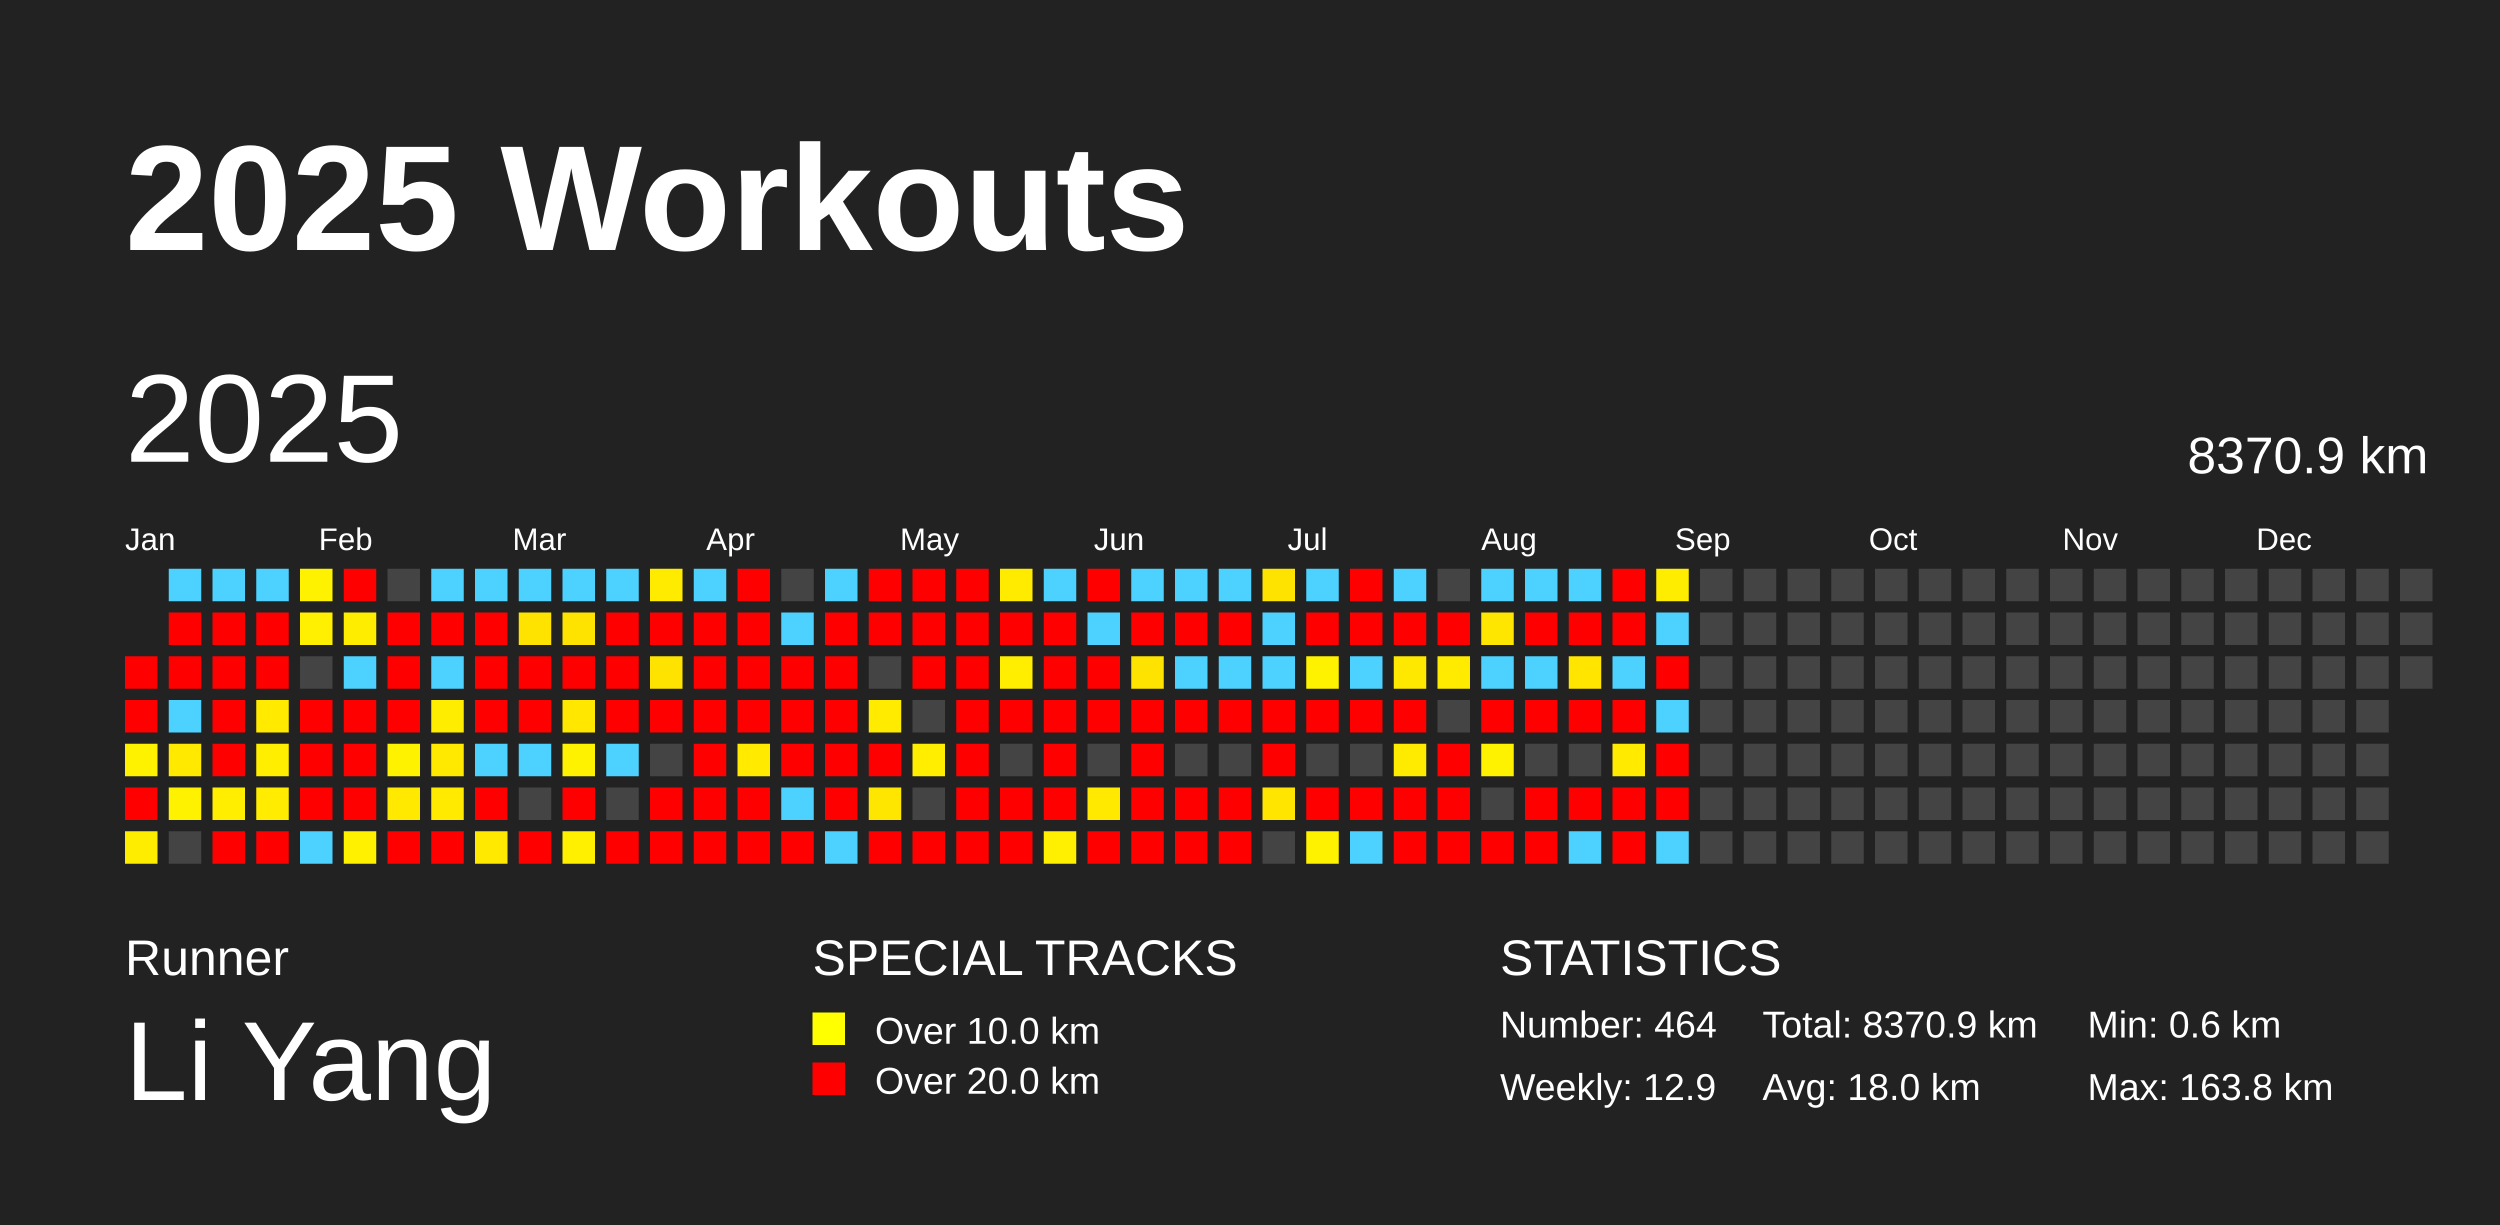
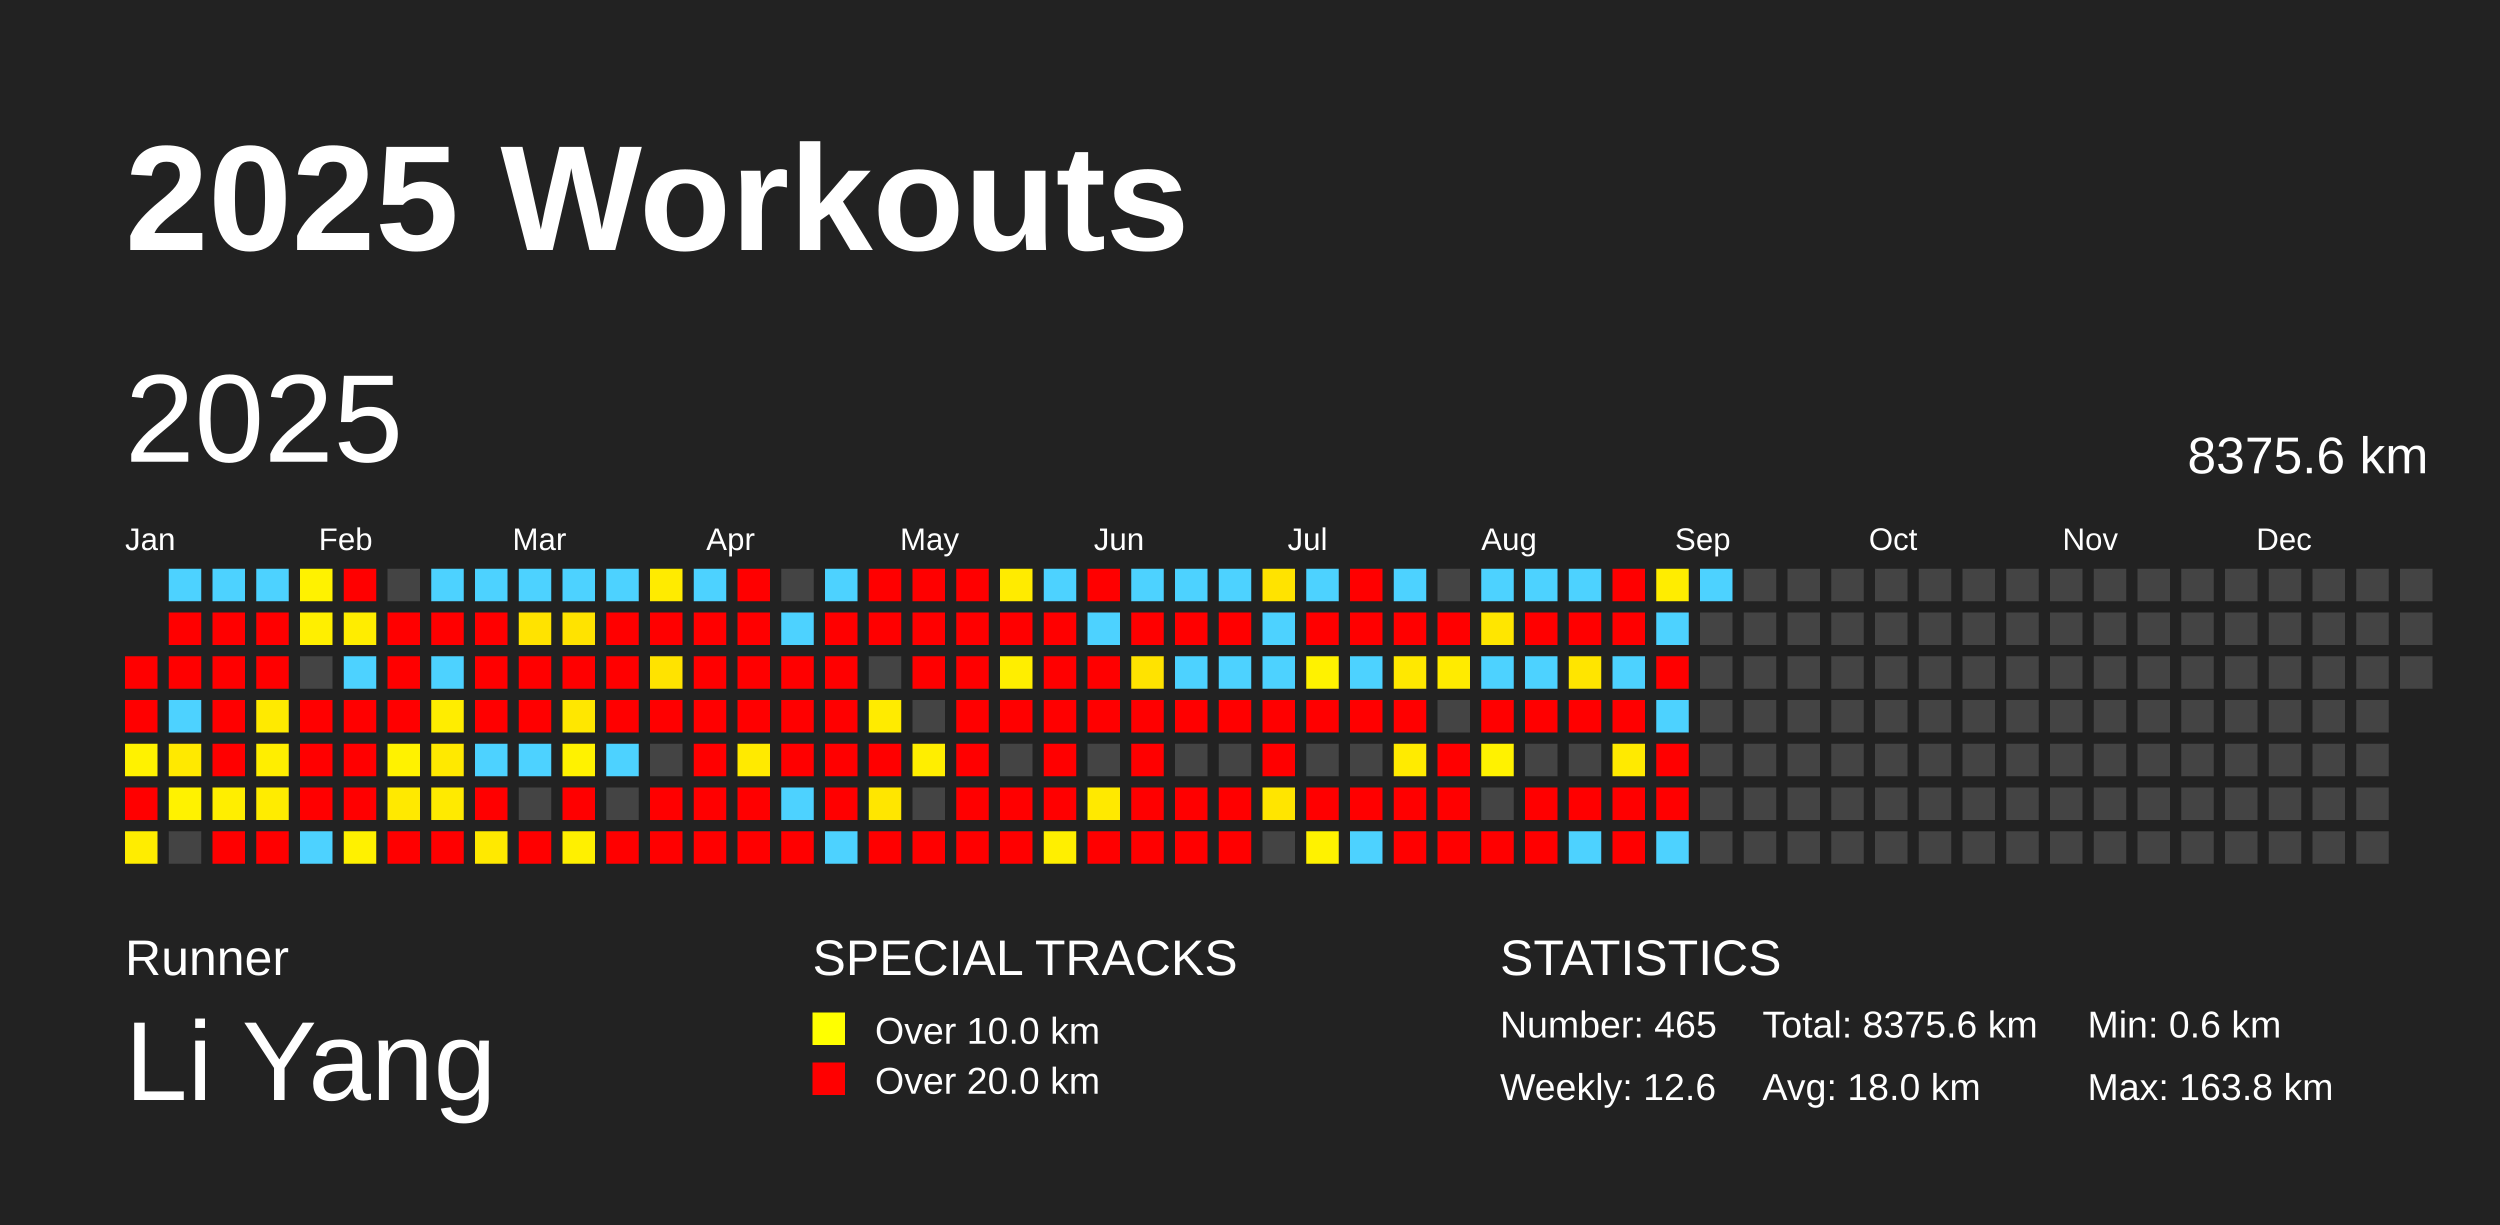
<svg xmlns="http://www.w3.org/2000/svg" baseProfile="full" height="98mm" version="1.1" viewBox="0,0,200,98" width="200mm">
  <defs />
  <rect fill="#222222" height="98" width="200" x="0" y="0" />
  <text fill="#FFFFFF" style="font-size:12px; font-family:Arial; font-weight:bold;" x="10" y="20">2025 Workouts</text>
  <text fill="#FFFFFF" style="font-size:4px; font-family:Arial" x="10" y="78">Runner</text>
  <text fill="#FFFFFF" style="font-size:9px; font-family:Arial" x="10" y="88">Li Yang</text>
  <text fill="#FFFFFF" style="font-size:4px; font-family:Arial" x="65" y="78">SPECIAL TRACKS</text>
  <rect fill="yellow" height="2.6" width="2.6" x="65" y="81" />
  <text fill="#FFFFFF" style="font-size:3px; font-family:Arial" x="70" y="83.5">Over 10.0 km</text>
  <rect fill="red" height="2.6" width="2.6" x="65" y="85" />
  <text fill="#FFFFFF" style="font-size:3px; font-family:Arial" x="70" y="87.5">Over 20.0 km</text>
  <text fill="#FFFFFF" style="font-size:4px; font-family:Arial" x="120" y="78">STATISTICS</text>
-   <text fill="#FFFFFF" style="font-size:3px; font-family:Arial" x="120" y="83">Number: 464</text>
-   <text fill="#FFFFFF" style="font-size:3px; font-family:Arial" x="120" y="88">Weekly: 12.9</text>
-   <text fill="#FFFFFF" style="font-size:3px; font-family:Arial" x="141" y="83">Total: 8370.9 km</text>
+   <text fill="#FFFFFF" style="font-size:3px; font-family:Arial" x="120" y="83">Number: 465</text>
+   <text fill="#FFFFFF" style="font-size:3px; font-family:Arial" x="120" y="88">Weekly: 12.6</text>
+   <text fill="#FFFFFF" style="font-size:3px; font-family:Arial" x="141" y="83">Total: 8375.6 km</text>
  <text fill="#FFFFFF" style="font-size:3px; font-family:Arial" x="141" y="88">Avg: 18.0 km</text>
  <text fill="#FFFFFF" style="font-size:3px; font-family:Arial" x="167" y="83">Min: 0.6 km</text>
  <text fill="#FFFFFF" style="font-size:3px; font-family:Arial" x="167" y="88">Max: 163.8 km</text>
  <text dominant-baseline="hanging" fill="#FFFFFF" style="font-size:10.0px; font-family:Arial;" x="10" y="30">2025</text>
-   <text dominant-baseline="hanging" fill="#FFFFFF" style="font-size:4.125px; font-family:Arial;" x="175" y="35">8370.9 km</text>
+   <text dominant-baseline="hanging" fill="#FFFFFF" style="font-size:4.125px; font-family:Arial;" x="175" y="35">8375.6 km</text>
  <text fill="#FFFFFF" style="font-size:2.5px; font-family:Arial" x="10.0" y="44">Jan</text>
  <text fill="#FFFFFF" style="font-size:2.5px; font-family:Arial" x="25.5" y="44">Feb</text>
  <text fill="#FFFFFF" style="font-size:2.5px; font-family:Arial" x="41.0" y="44">Mar</text>
  <text fill="#FFFFFF" style="font-size:2.5px; font-family:Arial" x="56.5" y="44">Apr</text>
  <text fill="#FFFFFF" style="font-size:2.5px; font-family:Arial" x="72.0" y="44">May</text>
  <text fill="#FFFFFF" style="font-size:2.5px; font-family:Arial" x="87.5" y="44">Jun</text>
  <text fill="#FFFFFF" style="font-size:2.5px; font-family:Arial" x="103.0" y="44">Jul</text>
  <text fill="#FFFFFF" style="font-size:2.5px; font-family:Arial" x="118.5" y="44">Aug</text>
  <text fill="#FFFFFF" style="font-size:2.5px; font-family:Arial" x="134.0" y="44">Sep</text>
  <text fill="#FFFFFF" style="font-size:2.5px; font-family:Arial" x="149.5" y="44">Oct</text>
  <text fill="#FFFFFF" style="font-size:2.5px; font-family:Arial" x="165.0" y="44">Nov</text>
  <text fill="#FFFFFF" style="font-size:2.5px; font-family:Arial" x="180.5" y="44">Dec</text>
  <rect fill="red" height="2.6" width="2.6" x="10.0" y="52.5" />
  <rect fill="red" height="2.6" width="2.6" x="10.0" y="56.0" />
  <rect fill="#fff200" height="2.6" width="2.6" x="10.0" y="59.5" />
  <rect fill="red" height="2.6" width="2.6" x="10.0" y="63.0" />
  <rect fill="#ffed00" height="2.6" width="2.6" x="10.0" y="66.5" />
  <rect fill="#4dd2ff" height="2.6" width="2.6" x="13.5" y="45.5" />
  <rect fill="red" height="2.6" width="2.6" x="13.5" y="49.0" />
  <rect fill="red" height="2.6" width="2.6" x="13.5" y="52.5" />
  <rect fill="#4dd2ff" height="2.6" width="2.6" x="13.5" y="56.0" />
  <rect fill="#ffe900" height="2.6" width="2.6" x="13.5" y="59.5" />
  <rect fill="#fff200" height="2.6" width="2.6" x="13.5" y="63.0" />
  <rect fill="#444444" height="2.6" width="2.6" x="13.5" y="66.5" />
  <rect fill="#4dd2ff" height="2.6" width="2.6" x="17.0" y="45.5" />
  <rect fill="red" height="2.6" width="2.6" x="17.0" y="49.0" />
  <rect fill="red" height="2.6" width="2.6" x="17.0" y="52.5" />
  <rect fill="red" height="2.6" width="2.6" x="17.0" y="56.0" />
  <rect fill="red" height="2.6" width="2.6" x="17.0" y="59.5" />
  <rect fill="#ffee00" height="2.6" width="2.6" x="17.0" y="63.0" />
  <rect fill="red" height="2.6" width="2.6" x="17.0" y="66.5" />
  <rect fill="#4dd2ff" height="2.6" width="2.6" x="20.5" y="45.5" />
  <rect fill="red" height="2.6" width="2.6" x="20.5" y="49.0" />
  <rect fill="red" height="2.6" width="2.6" x="20.5" y="52.5" />
  <rect fill="#ffea00" height="2.6" width="2.6" x="20.5" y="56.0" />
  <rect fill="#ffee00" height="2.6" width="2.6" x="20.5" y="59.5" />
  <rect fill="#ffec00" height="2.6" width="2.6" x="20.5" y="63.0" />
  <rect fill="red" height="2.6" width="2.6" x="20.5" y="66.5" />
  <rect fill="#fff200" height="2.6" width="2.6" x="24.0" y="45.5" />
  <rect fill="#ffef00" height="2.6" width="2.6" x="24.0" y="49.0" />
  <rect fill="#444444" height="2.6" width="2.6" x="24.0" y="52.5" />
  <rect fill="red" height="2.6" width="2.6" x="24.0" y="56.0" />
  <rect fill="red" height="2.6" width="2.6" x="24.0" y="59.5" />
  <rect fill="red" height="2.6" width="2.6" x="24.0" y="63.0" />
  <rect fill="#4dd2ff" height="2.6" width="2.6" x="24.0" y="66.5" />
  <rect fill="red" height="2.6" width="2.6" x="27.5" y="45.5" />
  <rect fill="#ffed00" height="2.6" width="2.6" x="27.5" y="49.0" />
  <rect fill="#4dd2ff" height="2.6" width="2.6" x="27.5" y="52.5" />
  <rect fill="red" height="2.6" width="2.6" x="27.5" y="56.0" />
  <rect fill="red" height="2.6" width="2.6" x="27.5" y="59.5" />
  <rect fill="red" height="2.6" width="2.6" x="27.5" y="63.0" />
  <rect fill="#fff100" height="2.6" width="2.6" x="27.5" y="66.5" />
  <rect fill="#444444" height="2.6" width="2.6" x="31.0" y="45.5" />
  <rect fill="red" height="2.6" width="2.6" x="31.0" y="49.0" />
  <rect fill="red" height="2.6" width="2.6" x="31.0" y="52.5" />
  <rect fill="red" height="2.6" width="2.6" x="31.0" y="56.0" />
  <rect fill="#fff200" height="2.6" width="2.6" x="31.0" y="59.5" />
  <rect fill="#ffe900" height="2.6" width="2.6" x="31.0" y="63.0" />
  <rect fill="red" height="2.6" width="2.6" x="31.0" y="66.5" />
  <rect fill="#4dd2ff" height="2.6" width="2.6" x="34.5" y="45.5" />
  <rect fill="red" height="2.6" width="2.6" x="34.5" y="49.0" />
  <rect fill="#4dd2ff" height="2.6" width="2.6" x="34.5" y="52.5" />
  <rect fill="#ffed00" height="2.6" width="2.6" x="34.5" y="56.0" />
  <rect fill="#ffe900" height="2.6" width="2.6" x="34.5" y="59.5" />
  <rect fill="#ffea00" height="2.6" width="2.6" x="34.5" y="63.0" />
  <rect fill="red" height="2.6" width="2.6" x="34.5" y="66.5" />
  <rect fill="#4dd2ff" height="2.6" width="2.6" x="38.0" y="45.5" />
  <rect fill="red" height="2.6" width="2.6" x="38.0" y="49.0" />
  <rect fill="red" height="2.6" width="2.6" x="38.0" y="52.5" />
  <rect fill="red" height="2.6" width="2.6" x="38.0" y="56.0" />
  <rect fill="#4dd2ff" height="2.6" width="2.6" x="38.0" y="59.5" />
  <rect fill="red" height="2.6" width="2.6" x="38.0" y="63.0" />
  <rect fill="#ffe900" height="2.6" width="2.6" x="38.0" y="66.5" />
  <rect fill="#4dd2ff" height="2.6" width="2.6" x="41.5" y="45.5" />
  <rect fill="#ffe300" height="2.6" width="2.6" x="41.5" y="49.0" />
  <rect fill="red" height="2.6" width="2.6" x="41.5" y="52.5" />
  <rect fill="red" height="2.6" width="2.6" x="41.5" y="56.0" />
  <rect fill="#4dd2ff" height="2.6" width="2.6" x="41.5" y="59.5" />
  <rect fill="#444444" height="2.6" width="2.6" x="41.5" y="63.0" />
  <rect fill="red" height="2.6" width="2.6" x="41.5" y="66.5" />
  <rect fill="#4dd2ff" height="2.6" width="2.6" x="45.0" y="45.5" />
  <rect fill="#ffe300" height="2.6" width="2.6" x="45.0" y="49.0" />
  <rect fill="red" height="2.6" width="2.6" x="45.0" y="52.5" />
  <rect fill="#ffe700" height="2.6" width="2.6" x="45.0" y="56.0" />
  <rect fill="#fff200" height="2.6" width="2.6" x="45.0" y="59.5" />
  <rect fill="red" height="2.6" width="2.6" x="45.0" y="63.0" />
  <rect fill="#fff000" height="2.6" width="2.6" x="45.0" y="66.5" />
  <rect fill="#4dd2ff" height="2.6" width="2.6" x="48.5" y="45.5" />
  <rect fill="red" height="2.6" width="2.6" x="48.5" y="49.0" />
  <rect fill="red" height="2.6" width="2.6" x="48.5" y="52.5" />
  <rect fill="red" height="2.6" width="2.6" x="48.5" y="56.0" />
  <rect fill="#4dd2ff" height="2.6" width="2.6" x="48.5" y="59.5" />
  <rect fill="#444444" height="2.6" width="2.6" x="48.5" y="63.0" />
  <rect fill="red" height="2.6" width="2.6" x="48.5" y="66.5" />
  <rect fill="#ffeb00" height="2.6" width="2.6" x="52.0" y="45.5" />
  <rect fill="red" height="2.6" width="2.6" x="52.0" y="49.0" />
  <rect fill="#ffe300" height="2.6" width="2.6" x="52.0" y="52.5" />
  <rect fill="red" height="2.6" width="2.6" x="52.0" y="56.0" />
  <rect fill="#444444" height="2.6" width="2.6" x="52.0" y="59.5" />
  <rect fill="red" height="2.6" width="2.6" x="52.0" y="63.0" />
  <rect fill="red" height="2.6" width="2.6" x="52.0" y="66.5" />
  <rect fill="#4dd2ff" height="2.6" width="2.6" x="55.5" y="45.5" />
  <rect fill="red" height="2.6" width="2.6" x="55.5" y="49.0" />
  <rect fill="red" height="2.6" width="2.6" x="55.5" y="52.5" />
  <rect fill="red" height="2.6" width="2.6" x="55.5" y="56.0" />
  <rect fill="red" height="2.6" width="2.6" x="55.5" y="59.5" />
  <rect fill="red" height="2.6" width="2.6" x="55.5" y="63.0" />
  <rect fill="red" height="2.6" width="2.6" x="55.5" y="66.5" />
  <rect fill="red" height="2.6" width="2.6" x="59.0" y="45.5" />
  <rect fill="red" height="2.6" width="2.6" x="59.0" y="49.0" />
  <rect fill="red" height="2.6" width="2.6" x="59.0" y="52.5" />
  <rect fill="red" height="2.6" width="2.6" x="59.0" y="56.0" />
  <rect fill="#ffea00" height="2.6" width="2.6" x="59.0" y="59.5" />
  <rect fill="red" height="2.6" width="2.6" x="59.0" y="63.0" />
  <rect fill="red" height="2.6" width="2.6" x="59.0" y="66.5" />
  <rect fill="#444444" height="2.6" width="2.6" x="62.5" y="45.5" />
  <rect fill="#4dd2ff" height="2.6" width="2.6" x="62.5" y="49.0" />
  <rect fill="red" height="2.6" width="2.6" x="62.5" y="52.5" />
  <rect fill="red" height="2.6" width="2.6" x="62.5" y="56.0" />
  <rect fill="red" height="2.6" width="2.6" x="62.5" y="59.5" />
  <rect fill="#4dd2ff" height="2.6" width="2.6" x="62.5" y="63.0" />
  <rect fill="red" height="2.6" width="2.6" x="62.5" y="66.5" />
  <rect fill="#4dd2ff" height="2.6" width="2.6" x="66.0" y="45.5" />
  <rect fill="red" height="2.6" width="2.6" x="66.0" y="49.0" />
  <rect fill="red" height="2.6" width="2.6" x="66.0" y="52.5" />
  <rect fill="red" height="2.6" width="2.6" x="66.0" y="56.0" />
  <rect fill="red" height="2.6" width="2.6" x="66.0" y="59.5" />
  <rect fill="red" height="2.6" width="2.6" x="66.0" y="63.0" />
  <rect fill="#4dd2ff" height="2.6" width="2.6" x="66.0" y="66.5" />
  <rect fill="red" height="2.6" width="2.6" x="69.5" y="45.5" />
  <rect fill="red" height="2.6" width="2.6" x="69.5" y="49.0" />
  <rect fill="#444444" height="2.6" width="2.6" x="69.5" y="52.5" />
  <rect fill="#ffeb00" height="2.6" width="2.6" x="69.5" y="56.0" />
  <rect fill="red" height="2.6" width="2.6" x="69.5" y="59.5" />
  <rect fill="#ffe600" height="2.6" width="2.6" x="69.5" y="63.0" />
  <rect fill="red" height="2.6" width="2.6" x="69.5" y="66.5" />
  <rect fill="red" height="2.6" width="2.6" x="73.0" y="45.5" />
  <rect fill="red" height="2.6" width="2.6" x="73.0" y="49.0" />
  <rect fill="red" height="2.6" width="2.6" x="73.0" y="52.5" />
  <rect fill="#444444" height="2.6" width="2.6" x="73.0" y="56.0" />
  <rect fill="#ffee00" height="2.6" width="2.6" x="73.0" y="59.5" />
  <rect fill="#444444" height="2.6" width="2.6" x="73.0" y="63.0" />
  <rect fill="red" height="2.6" width="2.6" x="73.0" y="66.5" />
  <rect fill="red" height="2.6" width="2.6" x="76.5" y="45.5" />
  <rect fill="red" height="2.6" width="2.6" x="76.5" y="49.0" />
  <rect fill="red" height="2.6" width="2.6" x="76.5" y="52.5" />
  <rect fill="red" height="2.6" width="2.6" x="76.5" y="56.0" />
  <rect fill="red" height="2.6" width="2.6" x="76.5" y="59.5" />
  <rect fill="red" height="2.6" width="2.6" x="76.5" y="63.0" />
  <rect fill="red" height="2.6" width="2.6" x="76.5" y="66.5" />
  <rect fill="#ffeb00" height="2.6" width="2.6" x="80.0" y="45.5" />
  <rect fill="red" height="2.6" width="2.6" x="80.0" y="49.0" />
  <rect fill="#ffee00" height="2.6" width="2.6" x="80.0" y="52.5" />
  <rect fill="red" height="2.6" width="2.6" x="80.0" y="56.0" />
  <rect fill="#444444" height="2.6" width="2.6" x="80.0" y="59.5" />
  <rect fill="red" height="2.6" width="2.6" x="80.0" y="63.0" />
  <rect fill="red" height="2.6" width="2.6" x="80.0" y="66.5" />
  <rect fill="#4dd2ff" height="2.6" width="2.6" x="83.5" y="45.5" />
  <rect fill="red" height="2.6" width="2.6" x="83.5" y="49.0" />
  <rect fill="red" height="2.6" width="2.6" x="83.5" y="52.5" />
  <rect fill="red" height="2.6" width="2.6" x="83.5" y="56.0" />
  <rect fill="red" height="2.6" width="2.6" x="83.5" y="59.5" />
  <rect fill="red" height="2.6" width="2.6" x="83.5" y="63.0" />
  <rect fill="#ffef00" height="2.6" width="2.6" x="83.5" y="66.5" />
  <rect fill="red" height="2.6" width="2.6" x="87.0" y="45.5" />
  <rect fill="#4dd2ff" height="2.6" width="2.6" x="87.0" y="49.0" />
  <rect fill="red" height="2.6" width="2.6" x="87.0" y="52.5" />
  <rect fill="red" height="2.6" width="2.6" x="87.0" y="56.0" />
  <rect fill="#444444" height="2.6" width="2.6" x="87.0" y="59.5" />
  <rect fill="#ffe900" height="2.6" width="2.6" x="87.0" y="63.0" />
  <rect fill="red" height="2.6" width="2.6" x="87.0" y="66.5" />
  <rect fill="#4dd2ff" height="2.6" width="2.6" x="90.5" y="45.5" />
  <rect fill="red" height="2.6" width="2.6" x="90.5" y="49.0" />
  <rect fill="#ffe300" height="2.6" width="2.6" x="90.5" y="52.5" />
  <rect fill="red" height="2.6" width="2.6" x="90.5" y="56.0" />
  <rect fill="red" height="2.6" width="2.6" x="90.5" y="59.5" />
  <rect fill="red" height="2.6" width="2.6" x="90.5" y="63.0" />
  <rect fill="red" height="2.6" width="2.6" x="90.5" y="66.5" />
  <rect fill="#4dd2ff" height="2.6" width="2.6" x="94.0" y="45.5" />
  <rect fill="red" height="2.6" width="2.6" x="94.0" y="49.0" />
  <rect fill="#4dd2ff" height="2.6" width="2.6" x="94.0" y="52.5" />
  <rect fill="red" height="2.6" width="2.6" x="94.0" y="56.0" />
  <rect fill="#444444" height="2.6" width="2.6" x="94.0" y="59.5" />
  <rect fill="red" height="2.6" width="2.6" x="94.0" y="63.0" />
  <rect fill="red" height="2.6" width="2.6" x="94.0" y="66.5" />
  <rect fill="#4dd2ff" height="2.6" width="2.6" x="97.5" y="45.5" />
  <rect fill="red" height="2.6" width="2.6" x="97.5" y="49.0" />
  <rect fill="#4dd2ff" height="2.6" width="2.6" x="97.5" y="52.5" />
  <rect fill="red" height="2.6" width="2.6" x="97.5" y="56.0" />
  <rect fill="#444444" height="2.6" width="2.6" x="97.5" y="59.5" />
  <rect fill="red" height="2.6" width="2.6" x="97.5" y="63.0" />
  <rect fill="red" height="2.6" width="2.6" x="97.5" y="66.5" />
  <rect fill="#ffe300" height="2.6" width="2.6" x="101.0" y="45.5" />
  <rect fill="#4dd2ff" height="2.6" width="2.6" x="101.0" y="49.0" />
  <rect fill="#4dd2ff" height="2.6" width="2.6" x="101.0" y="52.5" />
  <rect fill="red" height="2.6" width="2.6" x="101.0" y="56.0" />
  <rect fill="red" height="2.6" width="2.6" x="101.0" y="59.5" />
  <rect fill="#ffe500" height="2.6" width="2.6" x="101.0" y="63.0" />
  <rect fill="#444444" height="2.6" width="2.6" x="101.0" y="66.5" />
  <rect fill="#4dd2ff" height="2.6" width="2.6" x="104.5" y="45.5" />
  <rect fill="red" height="2.6" width="2.6" x="104.5" y="49.0" />
  <rect fill="#fff200" height="2.6" width="2.6" x="104.5" y="52.5" />
  <rect fill="red" height="2.6" width="2.6" x="104.5" y="56.0" />
  <rect fill="#444444" height="2.6" width="2.6" x="104.5" y="59.5" />
  <rect fill="red" height="2.6" width="2.6" x="104.5" y="63.0" />
  <rect fill="#fff200" height="2.6" width="2.6" x="104.5" y="66.5" />
  <rect fill="red" height="2.6" width="2.6" x="108.0" y="45.5" />
  <rect fill="red" height="2.6" width="2.6" x="108.0" y="49.0" />
  <rect fill="#4dd2ff" height="2.6" width="2.6" x="108.0" y="52.5" />
  <rect fill="red" height="2.6" width="2.6" x="108.0" y="56.0" />
  <rect fill="#444444" height="2.6" width="2.6" x="108.0" y="59.5" />
  <rect fill="red" height="2.6" width="2.6" x="108.0" y="63.0" />
  <rect fill="#4dd2ff" height="2.6" width="2.6" x="108.0" y="66.5" />
  <rect fill="#4dd2ff" height="2.6" width="2.6" x="111.5" y="45.5" />
  <rect fill="red" height="2.6" width="2.6" x="111.5" y="49.0" />
  <rect fill="#ffe800" height="2.6" width="2.6" x="111.5" y="52.5" />
  <rect fill="red" height="2.6" width="2.6" x="111.5" y="56.0" />
  <rect fill="#ffeb00" height="2.6" width="2.6" x="111.5" y="59.5" />
  <rect fill="red" height="2.6" width="2.6" x="111.5" y="63.0" />
  <rect fill="red" height="2.6" width="2.6" x="111.5" y="66.5" />
  <rect fill="#444444" height="2.6" width="2.6" x="115.0" y="45.5" />
  <rect fill="red" height="2.6" width="2.6" x="115.0" y="49.0" />
  <rect fill="#ffeb00" height="2.6" width="2.6" x="115.0" y="52.5" />
  <rect fill="#444444" height="2.6" width="2.6" x="115.0" y="56.0" />
  <rect fill="red" height="2.6" width="2.6" x="115.0" y="59.5" />
  <rect fill="red" height="2.6" width="2.6" x="115.0" y="63.0" />
  <rect fill="red" height="2.6" width="2.6" x="115.0" y="66.5" />
  <rect fill="#4dd2ff" height="2.6" width="2.6" x="118.5" y="45.5" />
  <rect fill="#ffe600" height="2.6" width="2.6" x="118.5" y="49.0" />
  <rect fill="#4dd2ff" height="2.6" width="2.6" x="118.5" y="52.5" />
  <rect fill="red" height="2.6" width="2.6" x="118.5" y="56.0" />
  <rect fill="#fff200" height="2.6" width="2.6" x="118.5" y="59.5" />
  <rect fill="#444444" height="2.6" width="2.6" x="118.5" y="63.0" />
  <rect fill="red" height="2.6" width="2.6" x="118.5" y="66.5" />
  <rect fill="#4dd2ff" height="2.6" width="2.6" x="122.0" y="45.5" />
  <rect fill="red" height="2.6" width="2.6" x="122.0" y="49.0" />
  <rect fill="#4dd2ff" height="2.6" width="2.6" x="122.0" y="52.5" />
  <rect fill="red" height="2.6" width="2.6" x="122.0" y="56.0" />
  <rect fill="#444444" height="2.6" width="2.6" x="122.0" y="59.5" />
  <rect fill="red" height="2.6" width="2.6" x="122.0" y="63.0" />
  <rect fill="red" height="2.6" width="2.6" x="122.0" y="66.5" />
  <rect fill="#4dd2ff" height="2.6" width="2.6" x="125.5" y="45.5" />
  <rect fill="red" height="2.6" width="2.6" x="125.5" y="49.0" />
  <rect fill="#ffe500" height="2.6" width="2.6" x="125.5" y="52.5" />
  <rect fill="red" height="2.6" width="2.6" x="125.5" y="56.0" />
  <rect fill="#444444" height="2.6" width="2.6" x="125.5" y="59.5" />
  <rect fill="red" height="2.6" width="2.6" x="125.5" y="63.0" />
  <rect fill="#4dd2ff" height="2.6" width="2.6" x="125.5" y="66.5" />
  <rect fill="red" height="2.6" width="2.6" x="129.0" y="45.5" />
  <rect fill="red" height="2.6" width="2.6" x="129.0" y="49.0" />
  <rect fill="#4dd2ff" height="2.6" width="2.6" x="129.0" y="52.5" />
  <rect fill="red" height="2.6" width="2.6" x="129.0" y="56.0" />
  <rect fill="#ffea00" height="2.6" width="2.6" x="129.0" y="59.5" />
  <rect fill="red" height="2.6" width="2.6" x="129.0" y="63.0" />
  <rect fill="red" height="2.6" width="2.6" x="129.0" y="66.5" />
  <rect fill="#ffed00" height="2.6" width="2.6" x="132.5" y="45.5" />
  <rect fill="#4dd2ff" height="2.6" width="2.6" x="132.5" y="49.0" />
  <rect fill="red" height="2.6" width="2.6" x="132.5" y="52.5" />
  <rect fill="#4dd2ff" height="2.6" width="2.6" x="132.5" y="56.0" />
  <rect fill="red" height="2.6" width="2.6" x="132.5" y="59.5" />
  <rect fill="red" height="2.6" width="2.6" x="132.5" y="63.0" />
  <rect fill="#4dd2ff" height="2.6" width="2.6" x="132.5" y="66.5" />
-   <rect fill="#444444" height="2.6" width="2.6" x="136.0" y="45.5" />
+   <rect fill="#4dd2ff" height="2.6" width="2.6" x="136.0" y="45.5" />
  <rect fill="#444444" height="2.6" width="2.6" x="136.0" y="49.0" />
  <rect fill="#444444" height="2.6" width="2.6" x="136.0" y="52.5" />
  <rect fill="#444444" height="2.6" width="2.6" x="136.0" y="56.0" />
  <rect fill="#444444" height="2.6" width="2.6" x="136.0" y="59.5" />
  <rect fill="#444444" height="2.6" width="2.6" x="136.0" y="63.0" />
  <rect fill="#444444" height="2.6" width="2.6" x="136.0" y="66.5" />
  <rect fill="#444444" height="2.6" width="2.6" x="139.5" y="45.5" />
  <rect fill="#444444" height="2.6" width="2.6" x="139.5" y="49.0" />
  <rect fill="#444444" height="2.6" width="2.6" x="139.5" y="52.5" />
  <rect fill="#444444" height="2.6" width="2.6" x="139.5" y="56.0" />
  <rect fill="#444444" height="2.6" width="2.6" x="139.5" y="59.5" />
  <rect fill="#444444" height="2.6" width="2.6" x="139.5" y="63.0" />
  <rect fill="#444444" height="2.6" width="2.6" x="139.5" y="66.5" />
  <rect fill="#444444" height="2.6" width="2.6" x="143.0" y="45.5" />
  <rect fill="#444444" height="2.6" width="2.6" x="143.0" y="49.0" />
  <rect fill="#444444" height="2.6" width="2.6" x="143.0" y="52.5" />
  <rect fill="#444444" height="2.6" width="2.6" x="143.0" y="56.0" />
  <rect fill="#444444" height="2.6" width="2.6" x="143.0" y="59.5" />
  <rect fill="#444444" height="2.6" width="2.6" x="143.0" y="63.0" />
  <rect fill="#444444" height="2.6" width="2.6" x="143.0" y="66.5" />
  <rect fill="#444444" height="2.6" width="2.6" x="146.5" y="45.5" />
  <rect fill="#444444" height="2.6" width="2.6" x="146.5" y="49.0" />
  <rect fill="#444444" height="2.6" width="2.6" x="146.5" y="52.5" />
  <rect fill="#444444" height="2.6" width="2.6" x="146.5" y="56.0" />
  <rect fill="#444444" height="2.6" width="2.6" x="146.5" y="59.5" />
  <rect fill="#444444" height="2.6" width="2.6" x="146.5" y="63.0" />
  <rect fill="#444444" height="2.6" width="2.6" x="146.5" y="66.5" />
  <rect fill="#444444" height="2.6" width="2.6" x="150.0" y="45.5" />
  <rect fill="#444444" height="2.6" width="2.6" x="150.0" y="49.0" />
  <rect fill="#444444" height="2.6" width="2.6" x="150.0" y="52.5" />
  <rect fill="#444444" height="2.6" width="2.6" x="150.0" y="56.0" />
  <rect fill="#444444" height="2.6" width="2.6" x="150.0" y="59.5" />
  <rect fill="#444444" height="2.6" width="2.6" x="150.0" y="63.0" />
  <rect fill="#444444" height="2.6" width="2.6" x="150.0" y="66.5" />
  <rect fill="#444444" height="2.6" width="2.6" x="153.5" y="45.5" />
  <rect fill="#444444" height="2.6" width="2.6" x="153.5" y="49.0" />
  <rect fill="#444444" height="2.6" width="2.6" x="153.5" y="52.5" />
  <rect fill="#444444" height="2.6" width="2.6" x="153.5" y="56.0" />
  <rect fill="#444444" height="2.6" width="2.6" x="153.5" y="59.5" />
  <rect fill="#444444" height="2.6" width="2.6" x="153.5" y="63.0" />
  <rect fill="#444444" height="2.6" width="2.6" x="153.5" y="66.5" />
  <rect fill="#444444" height="2.6" width="2.6" x="157.0" y="45.5" />
  <rect fill="#444444" height="2.6" width="2.6" x="157.0" y="49.0" />
  <rect fill="#444444" height="2.6" width="2.6" x="157.0" y="52.5" />
  <rect fill="#444444" height="2.6" width="2.6" x="157.0" y="56.0" />
  <rect fill="#444444" height="2.6" width="2.6" x="157.0" y="59.5" />
  <rect fill="#444444" height="2.6" width="2.6" x="157.0" y="63.0" />
  <rect fill="#444444" height="2.6" width="2.6" x="157.0" y="66.5" />
  <rect fill="#444444" height="2.6" width="2.6" x="160.5" y="45.5" />
  <rect fill="#444444" height="2.6" width="2.6" x="160.5" y="49.0" />
  <rect fill="#444444" height="2.6" width="2.6" x="160.5" y="52.5" />
  <rect fill="#444444" height="2.6" width="2.6" x="160.5" y="56.0" />
  <rect fill="#444444" height="2.6" width="2.6" x="160.5" y="59.5" />
  <rect fill="#444444" height="2.6" width="2.6" x="160.5" y="63.0" />
  <rect fill="#444444" height="2.6" width="2.6" x="160.5" y="66.5" />
  <rect fill="#444444" height="2.6" width="2.6" x="164.0" y="45.5" />
  <rect fill="#444444" height="2.6" width="2.6" x="164.0" y="49.0" />
  <rect fill="#444444" height="2.6" width="2.6" x="164.0" y="52.5" />
  <rect fill="#444444" height="2.6" width="2.6" x="164.0" y="56.0" />
  <rect fill="#444444" height="2.6" width="2.6" x="164.0" y="59.5" />
  <rect fill="#444444" height="2.6" width="2.6" x="164.0" y="63.0" />
  <rect fill="#444444" height="2.6" width="2.6" x="164.0" y="66.5" />
  <rect fill="#444444" height="2.6" width="2.6" x="167.5" y="45.5" />
  <rect fill="#444444" height="2.6" width="2.6" x="167.5" y="49.0" />
  <rect fill="#444444" height="2.6" width="2.6" x="167.5" y="52.5" />
  <rect fill="#444444" height="2.6" width="2.6" x="167.5" y="56.0" />
  <rect fill="#444444" height="2.6" width="2.6" x="167.5" y="59.5" />
  <rect fill="#444444" height="2.6" width="2.6" x="167.5" y="63.0" />
  <rect fill="#444444" height="2.6" width="2.6" x="167.5" y="66.5" />
  <rect fill="#444444" height="2.6" width="2.6" x="171.0" y="45.5" />
  <rect fill="#444444" height="2.6" width="2.6" x="171.0" y="49.0" />
  <rect fill="#444444" height="2.6" width="2.6" x="171.0" y="52.5" />
  <rect fill="#444444" height="2.6" width="2.6" x="171.0" y="56.0" />
  <rect fill="#444444" height="2.6" width="2.6" x="171.0" y="59.5" />
  <rect fill="#444444" height="2.6" width="2.6" x="171.0" y="63.0" />
  <rect fill="#444444" height="2.6" width="2.6" x="171.0" y="66.5" />
  <rect fill="#444444" height="2.6" width="2.6" x="174.5" y="45.5" />
  <rect fill="#444444" height="2.6" width="2.6" x="174.5" y="49.0" />
  <rect fill="#444444" height="2.6" width="2.6" x="174.5" y="52.5" />
  <rect fill="#444444" height="2.6" width="2.6" x="174.5" y="56.0" />
  <rect fill="#444444" height="2.6" width="2.6" x="174.5" y="59.5" />
  <rect fill="#444444" height="2.6" width="2.6" x="174.5" y="63.0" />
  <rect fill="#444444" height="2.6" width="2.6" x="174.5" y="66.5" />
  <rect fill="#444444" height="2.6" width="2.6" x="178.0" y="45.5" />
  <rect fill="#444444" height="2.6" width="2.6" x="178.0" y="49.0" />
  <rect fill="#444444" height="2.6" width="2.6" x="178.0" y="52.5" />
  <rect fill="#444444" height="2.6" width="2.6" x="178.0" y="56.0" />
  <rect fill="#444444" height="2.6" width="2.6" x="178.0" y="59.5" />
  <rect fill="#444444" height="2.6" width="2.6" x="178.0" y="63.0" />
  <rect fill="#444444" height="2.6" width="2.6" x="178.0" y="66.5" />
  <rect fill="#444444" height="2.6" width="2.6" x="181.5" y="45.5" />
  <rect fill="#444444" height="2.6" width="2.6" x="181.5" y="49.0" />
  <rect fill="#444444" height="2.6" width="2.6" x="181.5" y="52.5" />
  <rect fill="#444444" height="2.6" width="2.6" x="181.5" y="56.0" />
  <rect fill="#444444" height="2.6" width="2.6" x="181.5" y="59.5" />
  <rect fill="#444444" height="2.6" width="2.6" x="181.5" y="63.0" />
  <rect fill="#444444" height="2.6" width="2.6" x="181.5" y="66.5" />
  <rect fill="#444444" height="2.6" width="2.6" x="185.0" y="45.5" />
  <rect fill="#444444" height="2.6" width="2.6" x="185.0" y="49.0" />
  <rect fill="#444444" height="2.6" width="2.6" x="185.0" y="52.5" />
  <rect fill="#444444" height="2.6" width="2.6" x="185.0" y="56.0" />
  <rect fill="#444444" height="2.6" width="2.6" x="185.0" y="59.5" />
  <rect fill="#444444" height="2.6" width="2.6" x="185.0" y="63.0" />
  <rect fill="#444444" height="2.6" width="2.6" x="185.0" y="66.5" />
  <rect fill="#444444" height="2.6" width="2.6" x="188.5" y="45.5" />
  <rect fill="#444444" height="2.6" width="2.6" x="188.5" y="49.0" />
  <rect fill="#444444" height="2.6" width="2.6" x="188.5" y="52.5" />
  <rect fill="#444444" height="2.6" width="2.6" x="188.5" y="56.0" />
  <rect fill="#444444" height="2.6" width="2.6" x="188.5" y="59.5" />
  <rect fill="#444444" height="2.6" width="2.6" x="188.5" y="63.0" />
  <rect fill="#444444" height="2.6" width="2.6" x="188.5" y="66.5" />
  <rect fill="#444444" height="2.6" width="2.6" x="192.0" y="45.5" />
  <rect fill="#444444" height="2.6" width="2.6" x="192.0" y="49.0" />
  <rect fill="#444444" height="2.6" width="2.6" x="192.0" y="52.5" />
</svg>
